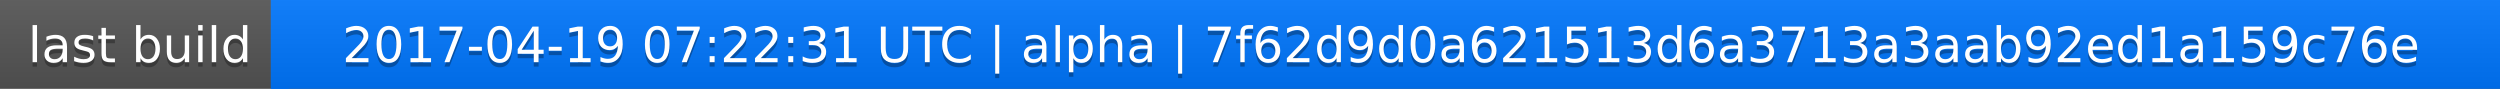
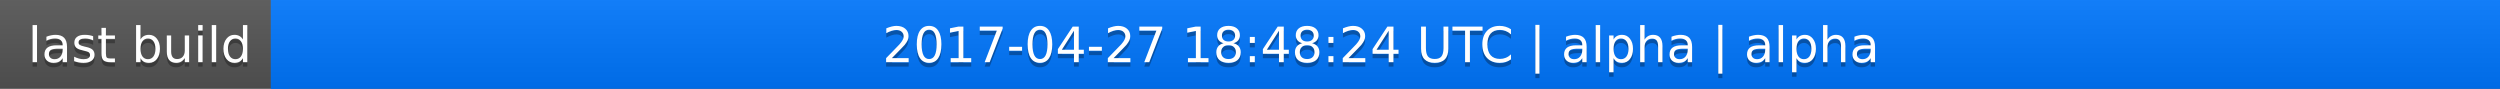
<svg xmlns="http://www.w3.org/2000/svg" width="563" height="20">
  <linearGradient id="a" x2="0" y2="100%">
    <stop offset="0" stop-color="#bbb" stop-opacity=".1" />
    <stop offset="1" stop-opacity=".1" />
  </linearGradient>
  <rect rx="0" width="563" height="20" fill="#555" />
  <rect rx="0" x="61" width="502" height="20" fill="#07f" />
  <path fill="#07f" d="M61 0h4v20h-4z" />
  <rect rx="0" width="563" height="20" fill="url(#a)" />
  <g fill="#fff" text-anchor="middle" font-family="DejaVu Sans,Verdana,Geneva,sans-serif" font-size="11">
    <text x="31.5" y="15" fill="#010101" fill-opacity=".3">last build</text>
    <text x="31.5" y="14">last build</text>
-     <text x="311" y="15" fill="#010101" fill-opacity=".3">2017-04-19 07:22:31 UTC | alpha | 7f62d9d0a621513d6a3713a3aab92ed1a159c76e</text>
-     <text x="311" y="14">2017-04-19 07:22:31 UTC | alpha | 7f62d9d0a621513d6a3713a3aab92ed1a159c76e</text>
+     <text x="311" y="15" fill="#010101" fill-opacity=".3">2017-04-27 18:48:24 UTC | alpha | alpha</text>
+     <text x="311" y="14">2017-04-27 18:48:24 UTC | alpha | alpha</text>
  </g>
</svg>
